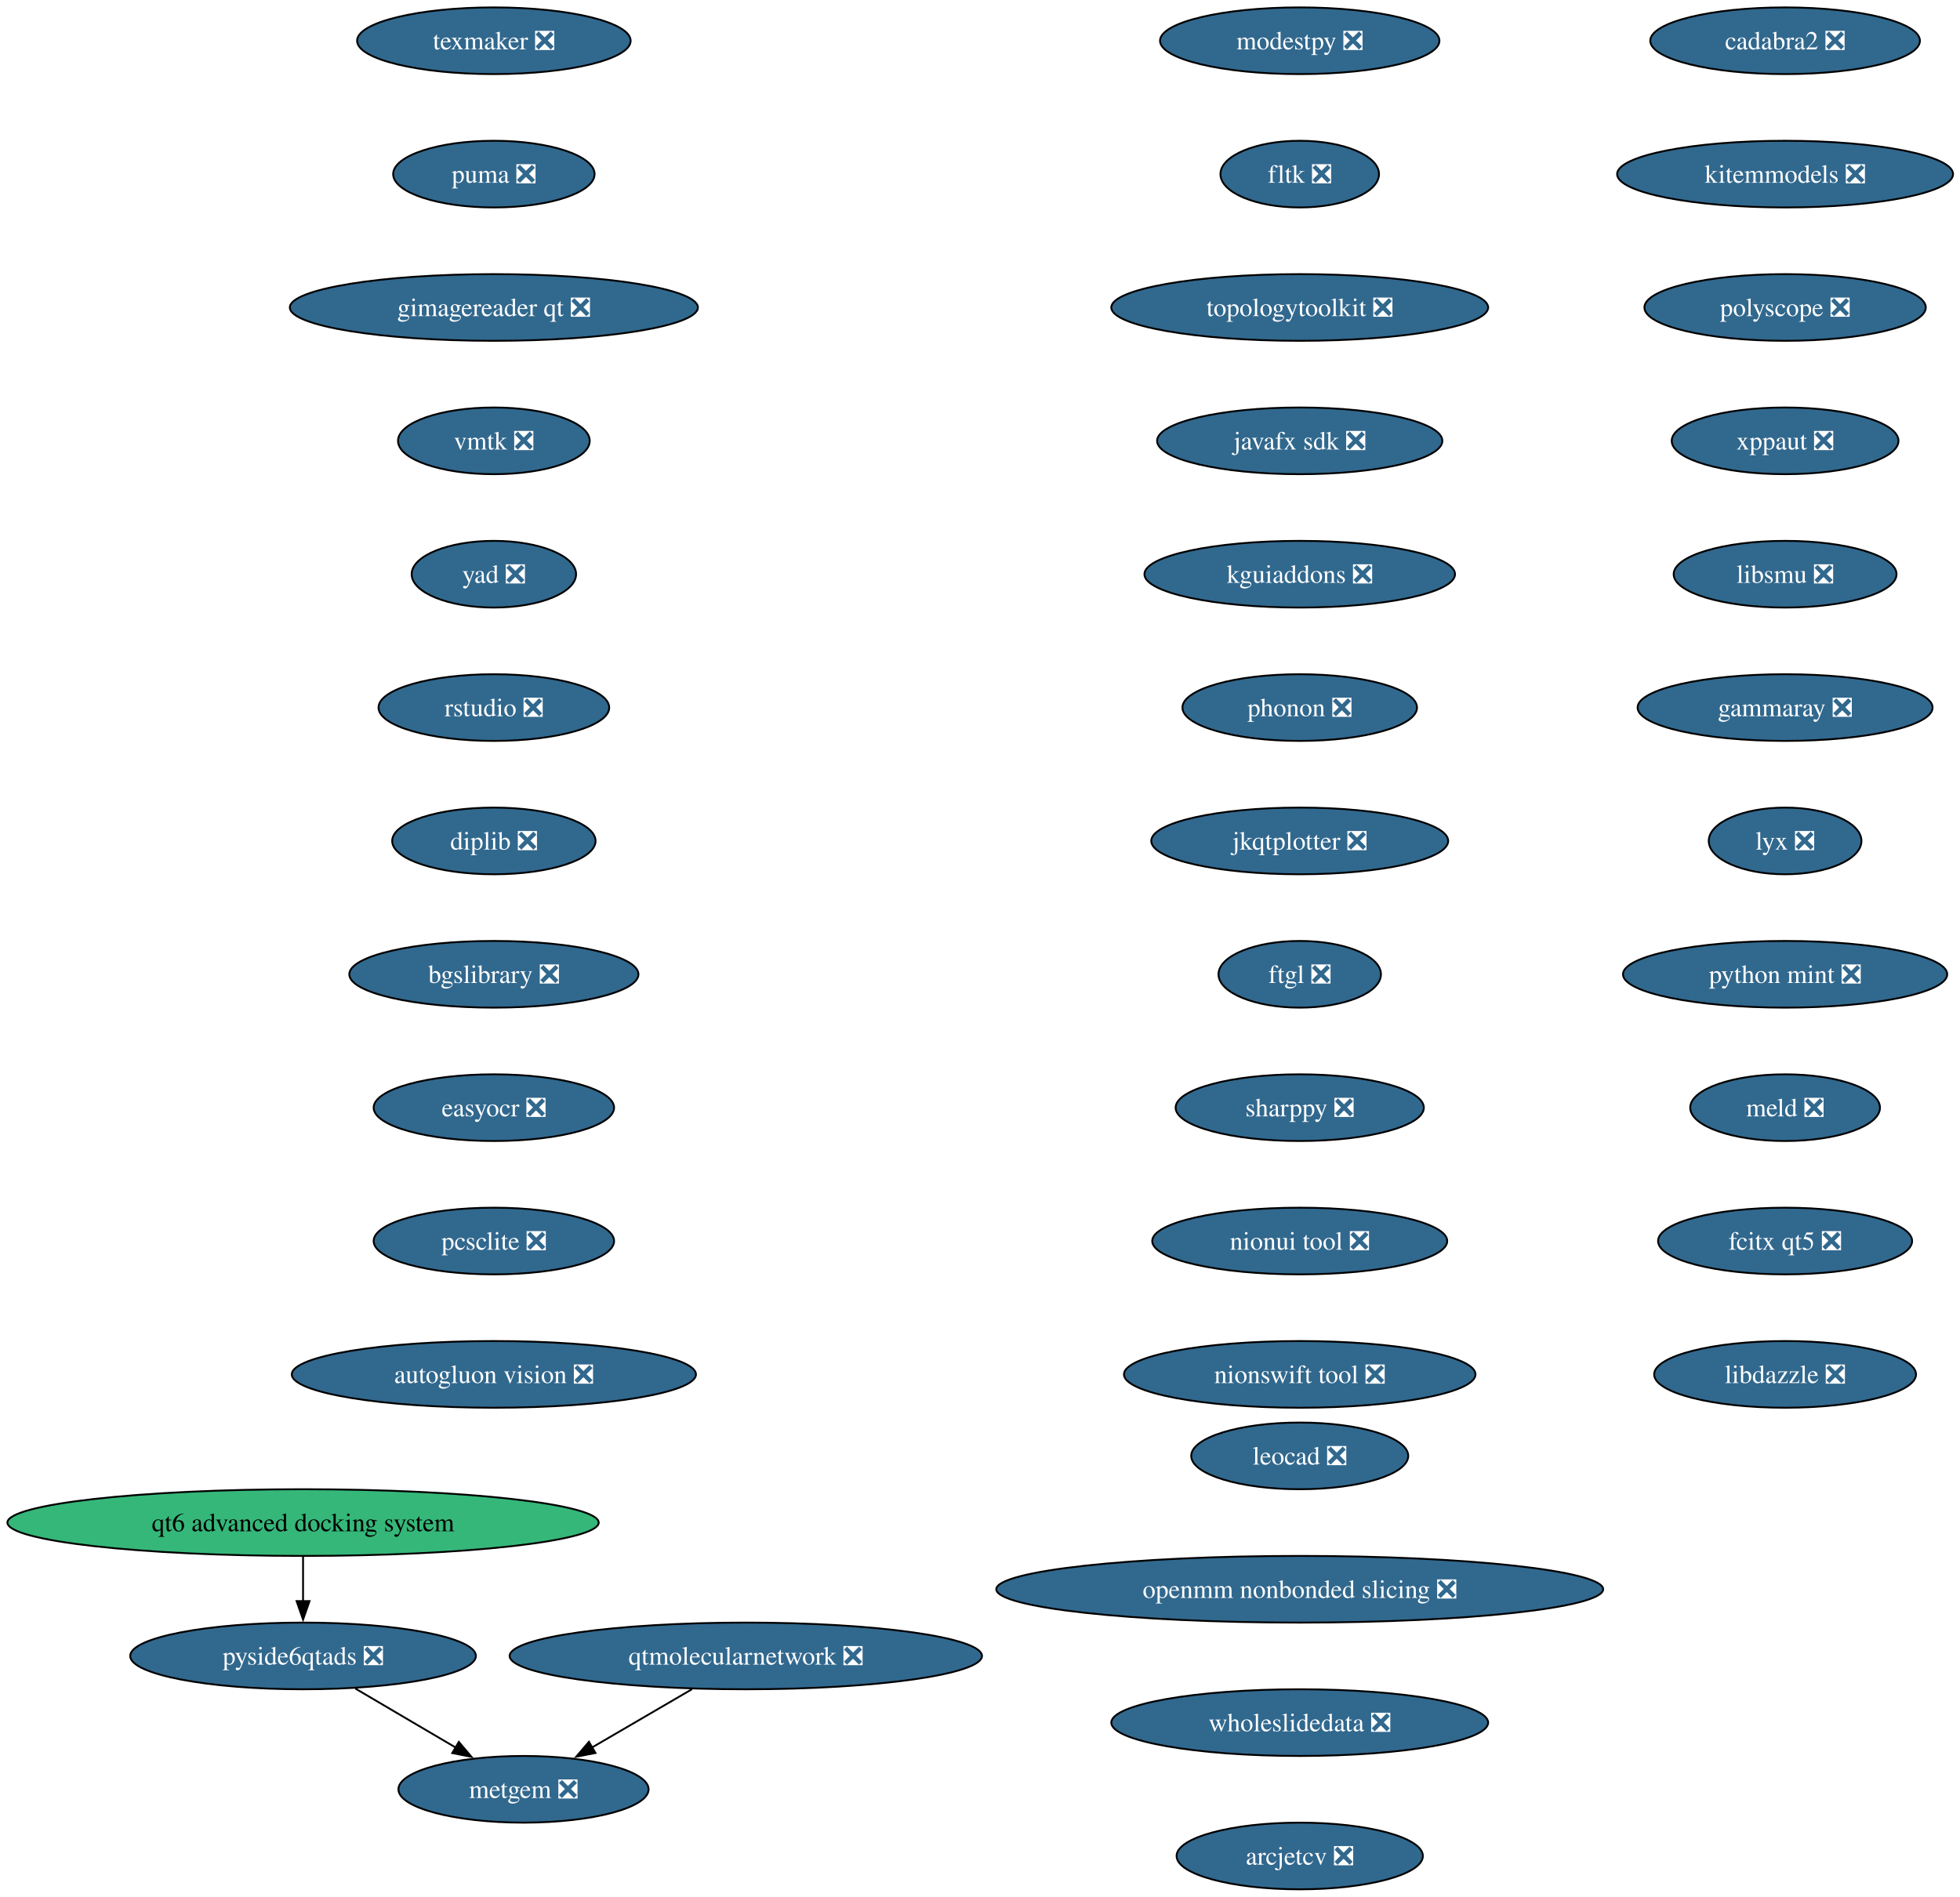
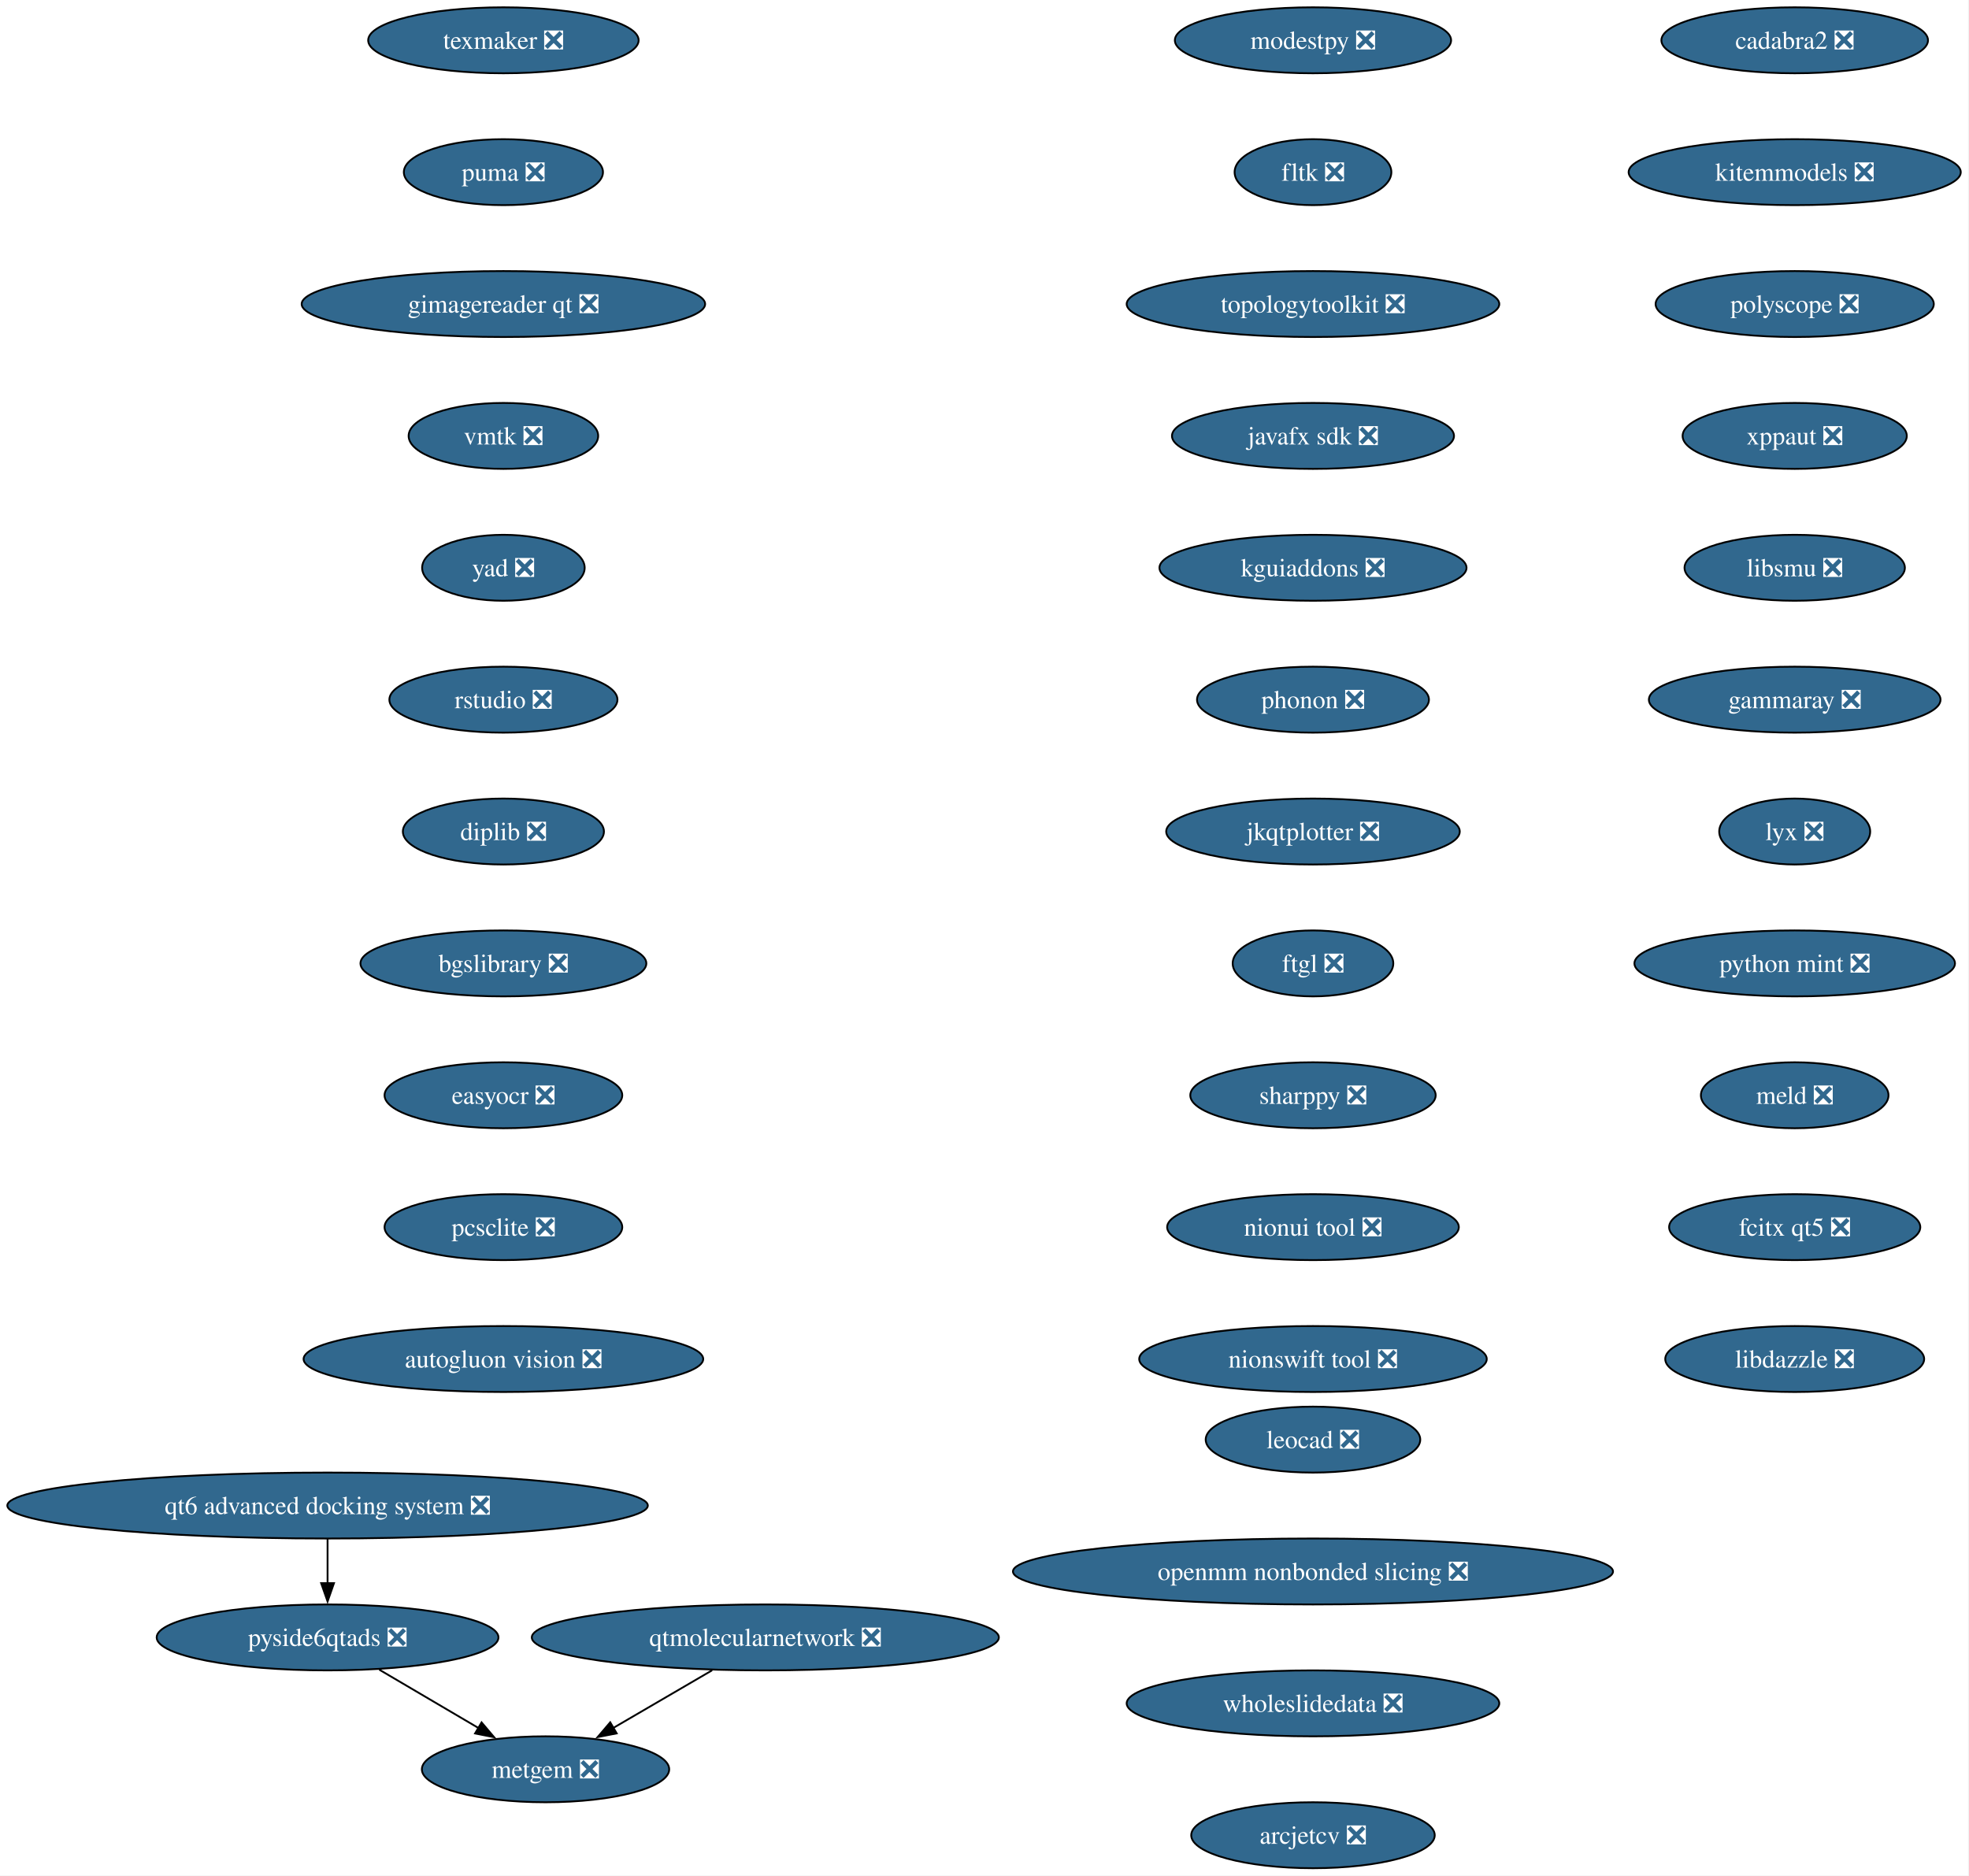
- <svg xmlns="http://www.w3.org/2000/svg" xmlns:xlink="http://www.w3.org/1999/xlink" width="1058pt" height="1024pt" viewBox="0.00 0.00 1058.00 1024.00">
+ <svg xmlns="http://www.w3.org/2000/svg" xmlns:xlink="http://www.w3.org/1999/xlink" width="1075pt" height="1024pt" viewBox="0.00 0.00 1075.00 1024.00">
  <g id="graph0" class="graph" transform="scale(1 1) rotate(0) translate(4 1020)">
-     <polygon fill="white" stroke="none" points="-4,4 -4,-1020 1054.25,-1020 1054.25,4 -4,4" />
+     <polygon fill="white" stroke="none" points="-4,4 -4,-1020 1070.51,-1020 1070.51,4 -4,4" />
    <g id="node1" class="node">
      <g id="a_node1">
        <a xlink:href="https://github.com/conda-forge/modestpy-feedstock/pull/5" xlink:title="modestpy ❎">
-           <ellipse fill="#31688e" stroke="black" cx="697.59" cy="-998" rx="75.41" ry="18" />
-           <text xml:space="preserve" text-anchor="middle" x="697.59" y="-993.33" font-family="Times,serif" font-size="14.00" fill="white">modestpy ❎</text>
+           <ellipse fill="#31688e" stroke="black" cx="712.84" cy="-998" rx="75.41" ry="18" />
+           <text xml:space="preserve" text-anchor="middle" x="712.84" y="-993.33" font-family="Times,serif" font-size="14.00" fill="white">modestpy ❎</text>
        </a>
      </g>
    </g>
    <g id="node2" class="node">
      <g id="a_node2">
        <a xlink:href="https://github.com/conda-forge/fltk-feedstock/pull/31" xlink:title="fltk ❎">
-           <ellipse fill="#31688e" stroke="black" cx="697.59" cy="-926" rx="42.79" ry="18" />
-           <text xml:space="preserve" text-anchor="middle" x="697.59" y="-921.33" font-family="Times,serif" font-size="14.00" fill="white">fltk ❎</text>
+           <ellipse fill="#31688e" stroke="black" cx="712.84" cy="-926" rx="42.79" ry="18" />
+           <text xml:space="preserve" text-anchor="middle" x="712.84" y="-921.33" font-family="Times,serif" font-size="14.00" fill="white">fltk ❎</text>
        </a>
      </g>
    </g>
    <g id="node3" class="node">
      <g id="a_node3">
        <a xlink:href="https://github.com/conda-forge/topologytoolkit-feedstock/pull/98" xlink:title="topologytoolkit ❎">
-           <ellipse fill="#31688e" stroke="black" cx="697.59" cy="-854" rx="101.71" ry="18" />
-           <text xml:space="preserve" text-anchor="middle" x="697.59" y="-849.33" font-family="Times,serif" font-size="14.00" fill="white">topologytoolkit ❎</text>
+           <ellipse fill="#31688e" stroke="black" cx="712.84" cy="-854" rx="101.71" ry="18" />
+           <text xml:space="preserve" text-anchor="middle" x="712.84" y="-849.33" font-family="Times,serif" font-size="14.00" fill="white">topologytoolkit ❎</text>
        </a>
      </g>
    </g>
    <g id="node4" class="node">
      <g id="a_node4">
        <a xlink:href="https://github.com/conda-forge/javafx-sdk-feedstock/pull/8" xlink:title="javafx sdk ❎">
-           <ellipse fill="#31688e" stroke="black" cx="697.59" cy="-782" rx="76.99" ry="18" />
-           <text xml:space="preserve" text-anchor="middle" x="697.59" y="-777.33" font-family="Times,serif" font-size="14.00" fill="white">javafx sdk ❎</text>
+           <ellipse fill="#31688e" stroke="black" cx="712.84" cy="-782" rx="76.99" ry="18" />
+           <text xml:space="preserve" text-anchor="middle" x="712.84" y="-777.33" font-family="Times,serif" font-size="14.00" fill="white">javafx sdk ❎</text>
        </a>
      </g>
    </g>
    <g id="node5" class="node">
      <g id="a_node5">
        <a xlink:href="https://github.com/conda-forge/kguiaddons-feedstock/pull/20" xlink:title="kguiaddons ❎">
-           <ellipse fill="#31688e" stroke="black" cx="697.59" cy="-710" rx="83.83" ry="18" />
-           <text xml:space="preserve" text-anchor="middle" x="697.59" y="-705.33" font-family="Times,serif" font-size="14.00" fill="white">kguiaddons ❎</text>
+           <ellipse fill="#31688e" stroke="black" cx="712.84" cy="-710" rx="83.83" ry="18" />
+           <text xml:space="preserve" text-anchor="middle" x="712.84" y="-705.33" font-family="Times,serif" font-size="14.00" fill="white">kguiaddons ❎</text>
        </a>
      </g>
    </g>
    <g id="node6" class="node">
      <g id="a_node6">
        <a xlink:href="https://github.com/conda-forge/phonon-feedstock/pull/9" xlink:title="phonon ❎">
-           <ellipse fill="#31688e" stroke="black" cx="697.59" cy="-638" rx="63.31" ry="18" />
-           <text xml:space="preserve" text-anchor="middle" x="697.59" y="-633.33" font-family="Times,serif" font-size="14.00" fill="white">phonon ❎</text>
+           <ellipse fill="#31688e" stroke="black" cx="712.84" cy="-638" rx="63.31" ry="18" />
+           <text xml:space="preserve" text-anchor="middle" x="712.84" y="-633.33" font-family="Times,serif" font-size="14.00" fill="white">phonon ❎</text>
        </a>
      </g>
    </g>
    <g id="node7" class="node">
      <g id="a_node7">
        <a xlink:href="https://github.com/conda-forge/jkqtplotter-feedstock/pull/6" xlink:title="jkqtplotter ❎">
-           <ellipse fill="#31688e" stroke="black" cx="697.59" cy="-566" rx="80.14" ry="18" />
-           <text xml:space="preserve" text-anchor="middle" x="697.59" y="-561.33" font-family="Times,serif" font-size="14.00" fill="white">jkqtplotter ❎</text>
+           <ellipse fill="#31688e" stroke="black" cx="712.84" cy="-566" rx="80.14" ry="18" />
+           <text xml:space="preserve" text-anchor="middle" x="712.84" y="-561.33" font-family="Times,serif" font-size="14.00" fill="white">jkqtplotter ❎</text>
        </a>
      </g>
    </g>
    <g id="node8" class="node">
      <g id="a_node8">
        <a xlink:href="https://github.com/conda-forge/ftgl-feedstock/pull/5" xlink:title="ftgl ❎">
-           <ellipse fill="#31688e" stroke="black" cx="697.59" cy="-494" rx="43.84" ry="18" />
-           <text xml:space="preserve" text-anchor="middle" x="697.59" y="-489.32" font-family="Times,serif" font-size="14.00" fill="white">ftgl ❎</text>
+           <ellipse fill="#31688e" stroke="black" cx="712.84" cy="-494" rx="43.84" ry="18" />
+           <text xml:space="preserve" text-anchor="middle" x="712.84" y="-489.32" font-family="Times,serif" font-size="14.00" fill="white">ftgl ❎</text>
        </a>
      </g>
    </g>
    <g id="node9" class="node">
      <g id="a_node9">
        <a xlink:href="https://github.com/conda-forge/sharppy-feedstock/pull/17" xlink:title="sharppy ❎">
-           <ellipse fill="#31688e" stroke="black" cx="697.59" cy="-422" rx="66.99" ry="18" />
-           <text xml:space="preserve" text-anchor="middle" x="697.59" y="-417.32" font-family="Times,serif" font-size="14.00" fill="white">sharppy ❎</text>
+           <ellipse fill="#31688e" stroke="black" cx="712.84" cy="-422" rx="66.99" ry="18" />
+           <text xml:space="preserve" text-anchor="middle" x="712.84" y="-417.32" font-family="Times,serif" font-size="14.00" fill="white">sharppy ❎</text>
        </a>
      </g>
    </g>
    <g id="node10" class="node">
      <g id="a_node10">
        <a xlink:href="https://github.com/conda-forge/nionui-tool-feedstock/pull/62" xlink:title="nionui tool ❎">
-           <ellipse fill="#31688e" stroke="black" cx="697.59" cy="-350" rx="79.62" ry="18" />
-           <text xml:space="preserve" text-anchor="middle" x="697.59" y="-345.32" font-family="Times,serif" font-size="14.00" fill="white">nionui tool ❎</text>
+           <ellipse fill="#31688e" stroke="black" cx="712.84" cy="-350" rx="79.62" ry="18" />
+           <text xml:space="preserve" text-anchor="middle" x="712.84" y="-345.32" font-family="Times,serif" font-size="14.00" fill="white">nionui tool ❎</text>
        </a>
      </g>
    </g>
    <g id="node11" class="node">
      <g id="a_node11">
        <a xlink:href="https://github.com/conda-forge/nionswift-tool-feedstock/pull/37" xlink:title="nionswift tool ❎">
-           <ellipse fill="#31688e" stroke="black" cx="697.59" cy="-278" rx="94.88" ry="18" />
-           <text xml:space="preserve" text-anchor="middle" x="697.59" y="-273.32" font-family="Times,serif" font-size="14.00" fill="white">nionswift tool ❎</text>
+           <ellipse fill="#31688e" stroke="black" cx="712.84" cy="-278" rx="94.88" ry="18" />
+           <text xml:space="preserve" text-anchor="middle" x="712.84" y="-273.32" font-family="Times,serif" font-size="14.00" fill="white">nionswift tool ❎</text>
        </a>
      </g>
    </g>
    <g id="node12" class="node">
      <g id="a_node12">
        <a xlink:href="https://github.com/conda-forge/cadabra2-feedstock/pull/45" xlink:title="cadabra2 ❎">
-           <ellipse fill="#31688e" stroke="black" cx="959.59" cy="-998" rx="72.78" ry="18" />
-           <text xml:space="preserve" text-anchor="middle" x="959.59" y="-993.33" font-family="Times,serif" font-size="14.00" fill="white">cadabra2 ❎</text>
+           <ellipse fill="#31688e" stroke="black" cx="975.84" cy="-998" rx="72.78" ry="18" />
+           <text xml:space="preserve" text-anchor="middle" x="975.84" y="-993.33" font-family="Times,serif" font-size="14.00" fill="white">cadabra2 ❎</text>
        </a>
      </g>
    </g>
    <g id="node13" class="node">
      <g id="a_node13">
        <a xlink:href="https://github.com/conda-forge/kitemmodels-feedstock/pull/34" xlink:title="kitemmodels ❎">
-           <ellipse fill="#31688e" stroke="black" cx="959.59" cy="-926" rx="90.67" ry="18" />
-           <text xml:space="preserve" text-anchor="middle" x="959.59" y="-921.33" font-family="Times,serif" font-size="14.00" fill="white">kitemmodels ❎</text>
+           <ellipse fill="#31688e" stroke="black" cx="975.84" cy="-926" rx="90.67" ry="18" />
+           <text xml:space="preserve" text-anchor="middle" x="975.84" y="-921.33" font-family="Times,serif" font-size="14.00" fill="white">kitemmodels ❎</text>
        </a>
      </g>
    </g>
    <g id="node14" class="node">
      <g id="a_node14">
        <a xlink:href="https://github.com/conda-forge/polyscope-feedstock/pull/44" xlink:title="polyscope ❎">
-           <ellipse fill="#31688e" stroke="black" cx="959.59" cy="-854" rx="75.94" ry="18" />
-           <text xml:space="preserve" text-anchor="middle" x="959.59" y="-849.33" font-family="Times,serif" font-size="14.00" fill="white">polyscope ❎</text>
+           <ellipse fill="#31688e" stroke="black" cx="975.84" cy="-854" rx="75.94" ry="18" />
+           <text xml:space="preserve" text-anchor="middle" x="975.84" y="-849.33" font-family="Times,serif" font-size="14.00" fill="white">polyscope ❎</text>
        </a>
      </g>
    </g>
    <g id="node15" class="node">
      <g id="a_node15">
        <a xlink:href="https://github.com/conda-forge/xppaut-feedstock/pull/1" xlink:title="xppaut ❎">
-           <ellipse fill="#31688e" stroke="black" cx="959.59" cy="-782" rx="61.2" ry="18" />
-           <text xml:space="preserve" text-anchor="middle" x="959.59" y="-777.33" font-family="Times,serif" font-size="14.00" fill="white">xppaut ❎</text>
+           <ellipse fill="#31688e" stroke="black" cx="975.84" cy="-782" rx="61.2" ry="18" />
+           <text xml:space="preserve" text-anchor="middle" x="975.84" y="-777.33" font-family="Times,serif" font-size="14.00" fill="white">xppaut ❎</text>
        </a>
      </g>
    </g>
    <g id="node16" class="node">
      <g id="a_node16">
        <a xlink:href="https://github.com/conda-forge/libsmu-feedstock/pull/19" xlink:title="libsmu ❎">
-           <ellipse fill="#31688e" stroke="black" cx="959.59" cy="-710" rx="60.15" ry="18" />
-           <text xml:space="preserve" text-anchor="middle" x="959.59" y="-705.33" font-family="Times,serif" font-size="14.00" fill="white">libsmu ❎</text>
+           <ellipse fill="#31688e" stroke="black" cx="975.84" cy="-710" rx="60.15" ry="18" />
+           <text xml:space="preserve" text-anchor="middle" x="975.84" y="-705.33" font-family="Times,serif" font-size="14.00" fill="white">libsmu ❎</text>
        </a>
      </g>
    </g>
    <g id="node17" class="node">
      <g id="a_node17">
        <a xlink:href="https://github.com/conda-forge/gammaray-feedstock/pull/7" xlink:title="gammaray ❎">
-           <ellipse fill="#31688e" stroke="black" cx="959.59" cy="-638" rx="79.62" ry="18" />
-           <text xml:space="preserve" text-anchor="middle" x="959.59" y="-633.33" font-family="Times,serif" font-size="14.00" fill="white">gammaray ❎</text>
+           <ellipse fill="#31688e" stroke="black" cx="975.84" cy="-638" rx="79.62" ry="18" />
+           <text xml:space="preserve" text-anchor="middle" x="975.84" y="-633.33" font-family="Times,serif" font-size="14.00" fill="white">gammaray ❎</text>
        </a>
      </g>
    </g>
    <g id="node18" class="node">
      <g id="a_node18">
        <a xlink:href="https://github.com/conda-forge/lyx-feedstock/pull/13" xlink:title="lyx ❎">
-           <ellipse fill="#31688e" stroke="black" cx="959.59" cy="-566" rx="41.21" ry="18" />
-           <text xml:space="preserve" text-anchor="middle" x="959.59" y="-561.33" font-family="Times,serif" font-size="14.00" fill="white">lyx ❎</text>
+           <ellipse fill="#31688e" stroke="black" cx="975.84" cy="-566" rx="41.21" ry="18" />
+           <text xml:space="preserve" text-anchor="middle" x="975.84" y="-561.33" font-family="Times,serif" font-size="14.00" fill="white">lyx ❎</text>
        </a>
      </g>
    </g>
    <g id="node19" class="node">
      <g id="a_node19">
        <a xlink:href="https://github.com/conda-forge/python-mint-feedstock/pull/82" xlink:title="python mint ❎">
-           <ellipse fill="#31688e" stroke="black" cx="959.59" cy="-494" rx="87.51" ry="18" />
-           <text xml:space="preserve" text-anchor="middle" x="959.59" y="-489.32" font-family="Times,serif" font-size="14.00" fill="white">python mint ❎</text>
+           <ellipse fill="#31688e" stroke="black" cx="975.84" cy="-494" rx="87.51" ry="18" />
+           <text xml:space="preserve" text-anchor="middle" x="975.84" y="-489.32" font-family="Times,serif" font-size="14.00" fill="white">python mint ❎</text>
        </a>
      </g>
    </g>
    <g id="node20" class="node">
      <g id="a_node20">
        <a xlink:href="https://github.com/conda-forge/meld-feedstock/pull/29" xlink:title="meld ❎">
-           <ellipse fill="#31688e" stroke="black" cx="959.59" cy="-422" rx="51.21" ry="18" />
-           <text xml:space="preserve" text-anchor="middle" x="959.59" y="-417.32" font-family="Times,serif" font-size="14.00" fill="white">meld ❎</text>
+           <ellipse fill="#31688e" stroke="black" cx="975.84" cy="-422" rx="51.21" ry="18" />
+           <text xml:space="preserve" text-anchor="middle" x="975.84" y="-417.32" font-family="Times,serif" font-size="14.00" fill="white">meld ❎</text>
        </a>
      </g>
    </g>
    <g id="node21" class="node">
      <g id="a_node21">
        <a xlink:href="https://github.com/conda-forge/fcitx-qt5-feedstock/pull/9" xlink:title="fcitx qt5 ❎">
-           <ellipse fill="#31688e" stroke="black" cx="959.59" cy="-350" rx="68.57" ry="18" />
-           <text xml:space="preserve" text-anchor="middle" x="959.59" y="-345.32" font-family="Times,serif" font-size="14.00" fill="white">fcitx qt5 ❎</text>
+           <ellipse fill="#31688e" stroke="black" cx="975.84" cy="-350" rx="68.57" ry="18" />
+           <text xml:space="preserve" text-anchor="middle" x="975.84" y="-345.32" font-family="Times,serif" font-size="14.00" fill="white">fcitx qt5 ❎</text>
        </a>
      </g>
    </g>
    <g id="node22" class="node">
      <g id="a_node22">
        <a xlink:href="https://github.com/conda-forge/libdazzle-feedstock/pull/6" xlink:title="libdazzle ❎">
-           <ellipse fill="#31688e" stroke="black" cx="959.59" cy="-278" rx="70.68" ry="18" />
-           <text xml:space="preserve" text-anchor="middle" x="959.59" y="-273.32" font-family="Times,serif" font-size="14.00" fill="white">libdazzle ❎</text>
+           <ellipse fill="#31688e" stroke="black" cx="975.84" cy="-278" rx="70.68" ry="18" />
+           <text xml:space="preserve" text-anchor="middle" x="975.84" y="-273.32" font-family="Times,serif" font-size="14.00" fill="white">libdazzle ❎</text>
        </a>
      </g>
    </g>
    <g id="node23" class="node">
      <g id="a_node23">
        <a xlink:href="https://github.com/conda-forge/texmaker-feedstock/pull/10" xlink:title="texmaker ❎">
-           <ellipse fill="#31688e" stroke="black" cx="262.59" cy="-998" rx="73.83" ry="18" />
-           <text xml:space="preserve" text-anchor="middle" x="262.59" y="-993.33" font-family="Times,serif" font-size="14.00" fill="white">texmaker ❎</text>
+           <ellipse fill="#31688e" stroke="black" cx="270.84" cy="-998" rx="73.83" ry="18" />
+           <text xml:space="preserve" text-anchor="middle" x="270.84" y="-993.33" font-family="Times,serif" font-size="14.00" fill="white">texmaker ❎</text>
        </a>
      </g>
    </g>
    <g id="node24" class="node">
      <g id="a_node24">
        <a xlink:href="https://github.com/conda-forge/puma-feedstock/pull/29" xlink:title="puma ❎">
-           <ellipse fill="#31688e" stroke="black" cx="262.59" cy="-926" rx="54.36" ry="18" />
-           <text xml:space="preserve" text-anchor="middle" x="262.59" y="-921.33" font-family="Times,serif" font-size="14.00" fill="white">puma ❎</text>
+           <ellipse fill="#31688e" stroke="black" cx="270.84" cy="-926" rx="54.36" ry="18" />
+           <text xml:space="preserve" text-anchor="middle" x="270.84" y="-921.33" font-family="Times,serif" font-size="14.00" fill="white">puma ❎</text>
        </a>
      </g>
    </g>
    <g id="node25" class="node">
      <g id="a_node25">
        <a xlink:href="https://github.com/conda-forge/gimagereader-qt-feedstock/pull/33" xlink:title="gimagereader qt ❎">
-           <ellipse fill="#31688e" stroke="black" cx="262.59" cy="-854" rx="110.13" ry="18" />
-           <text xml:space="preserve" text-anchor="middle" x="262.59" y="-849.33" font-family="Times,serif" font-size="14.00" fill="white">gimagereader qt ❎</text>
+           <ellipse fill="#31688e" stroke="black" cx="270.84" cy="-854" rx="110.13" ry="18" />
+           <text xml:space="preserve" text-anchor="middle" x="270.84" y="-849.33" font-family="Times,serif" font-size="14.00" fill="white">gimagereader qt ❎</text>
        </a>
      </g>
    </g>
    <g id="node26" class="node">
      <g id="a_node26">
        <a xlink:href="https://github.com/conda-forge/vmtk-feedstock/pull/39" xlink:title="vmtk ❎">
-           <ellipse fill="#31688e" stroke="black" cx="262.59" cy="-782" rx="51.74" ry="18" />
-           <text xml:space="preserve" text-anchor="middle" x="262.59" y="-777.33" font-family="Times,serif" font-size="14.00" fill="white">vmtk ❎</text>
+           <ellipse fill="#31688e" stroke="black" cx="270.84" cy="-782" rx="51.74" ry="18" />
+           <text xml:space="preserve" text-anchor="middle" x="270.84" y="-777.33" font-family="Times,serif" font-size="14.00" fill="white">vmtk ❎</text>
        </a>
      </g>
    </g>
    <g id="node27" class="node">
      <g id="a_node27">
        <a xlink:href="https://github.com/conda-forge/yad-feedstock/pull/12" xlink:title="yad ❎">
-           <ellipse fill="#31688e" stroke="black" cx="262.59" cy="-710" rx="44.37" ry="18" />
-           <text xml:space="preserve" text-anchor="middle" x="262.59" y="-705.33" font-family="Times,serif" font-size="14.00" fill="white">yad ❎</text>
+           <ellipse fill="#31688e" stroke="black" cx="270.84" cy="-710" rx="44.37" ry="18" />
+           <text xml:space="preserve" text-anchor="middle" x="270.84" y="-705.33" font-family="Times,serif" font-size="14.00" fill="white">yad ❎</text>
        </a>
      </g>
    </g>
    <g id="node28" class="node">
      <g id="a_node28">
        <a xlink:href="https://github.com/conda-forge/rstudio-feedstock/pull/47" xlink:title="rstudio ❎">
-           <ellipse fill="#31688e" stroke="black" cx="262.59" cy="-638" rx="62.26" ry="18" />
-           <text xml:space="preserve" text-anchor="middle" x="262.59" y="-633.33" font-family="Times,serif" font-size="14.00" fill="white">rstudio ❎</text>
+           <ellipse fill="#31688e" stroke="black" cx="270.84" cy="-638" rx="62.26" ry="18" />
+           <text xml:space="preserve" text-anchor="middle" x="270.84" y="-633.33" font-family="Times,serif" font-size="14.00" fill="white">rstudio ❎</text>
        </a>
      </g>
    </g>
    <g id="node29" class="node">
      <g id="a_node29">
        <a xlink:href="https://github.com/conda-forge/diplib-feedstock/pull/23" xlink:title="diplib ❎">
-           <ellipse fill="#31688e" stroke="black" cx="262.59" cy="-566" rx="54.89" ry="18" />
-           <text xml:space="preserve" text-anchor="middle" x="262.59" y="-561.33" font-family="Times,serif" font-size="14.00" fill="white">diplib ❎</text>
+           <ellipse fill="#31688e" stroke="black" cx="270.84" cy="-566" rx="54.89" ry="18" />
+           <text xml:space="preserve" text-anchor="middle" x="270.84" y="-561.33" font-family="Times,serif" font-size="14.00" fill="white">diplib ❎</text>
        </a>
      </g>
    </g>
    <g id="node30" class="node">
      <g id="a_node30">
        <a xlink:href="https://github.com/conda-forge/bgslibrary-feedstock/pull/16" xlink:title="bgslibrary ❎">
-           <ellipse fill="#31688e" stroke="black" cx="262.59" cy="-494" rx="78.04" ry="18" />
-           <text xml:space="preserve" text-anchor="middle" x="262.59" y="-489.32" font-family="Times,serif" font-size="14.00" fill="white">bgslibrary ❎</text>
+           <ellipse fill="#31688e" stroke="black" cx="270.84" cy="-494" rx="78.04" ry="18" />
+           <text xml:space="preserve" text-anchor="middle" x="270.84" y="-489.32" font-family="Times,serif" font-size="14.00" fill="white">bgslibrary ❎</text>
        </a>
      </g>
    </g>
    <g id="node33" class="node">
      <g id="a_node33">
        <a xlink:href="https://github.com/conda-forge/easyocr-feedstock/pull/16" xlink:title="easyocr ❎">
-           <ellipse fill="#31688e" stroke="black" cx="262.59" cy="-422" rx="64.89" ry="18" />
-           <text xml:space="preserve" text-anchor="middle" x="262.59" y="-417.32" font-family="Times,serif" font-size="14.00" fill="white">easyocr ❎</text>
+           <ellipse fill="#31688e" stroke="black" cx="270.84" cy="-422" rx="64.89" ry="18" />
+           <text xml:space="preserve" text-anchor="middle" x="270.84" y="-417.32" font-family="Times,serif" font-size="14.00" fill="white">easyocr ❎</text>
        </a>
      </g>
    </g>
    <g id="node31" class="node">
      <g id="a_node31">
        <a xlink:href="https://github.com/conda-forge/qtmolecularnetwork-feedstock/pull/29" xlink:title="qtmolecularnetwork ❎">
-           <ellipse fill="#31688e" stroke="black" cx="398.59" cy="-126" rx="127.49" ry="18" />
-           <text xml:space="preserve" text-anchor="middle" x="398.59" y="-121.33" font-family="Times,serif" font-size="14.00" fill="white">qtmolecularnetwork ❎</text>
+           <ellipse fill="#31688e" stroke="black" cx="413.84" cy="-126" rx="127.49" ry="18" />
+           <text xml:space="preserve" text-anchor="middle" x="413.84" y="-121.33" font-family="Times,serif" font-size="14.00" fill="white">qtmolecularnetwork ❎</text>
        </a>
      </g>
    </g>
    <g id="node32" class="node">
      <g id="a_node32">
        <a xlink:href="https://github.com/conda-forge/metgem-feedstock/pull/6" xlink:title="metgem ❎">
-           <ellipse fill="#31688e" stroke="black" cx="278.59" cy="-54" rx="67.52" ry="18" />
-           <text xml:space="preserve" text-anchor="middle" x="278.59" y="-49.33" font-family="Times,serif" font-size="14.00" fill="white">metgem ❎</text>
+           <ellipse fill="#31688e" stroke="black" cx="293.84" cy="-54" rx="67.52" ry="18" />
+           <text xml:space="preserve" text-anchor="middle" x="293.84" y="-49.33" font-family="Times,serif" font-size="14.00" fill="white">metgem ❎</text>
        </a>
      </g>
    </g>
    <g id="edge28" class="edge">
-       <path fill="none" stroke="black" d="M369.54,-108.05C353.3,-98.58 332.9,-86.68 315.54,-76.56" />
-       <polygon fill="black" stroke="black" points="317.43,-73.61 307.03,-71.59 313.91,-79.65 317.43,-73.61" />
+       <path fill="none" stroke="black" d="M384.8,-108.05C368.56,-98.58 348.16,-86.68 330.8,-76.56" />
+       <polygon fill="black" stroke="black" points="332.69,-73.61 322.29,-71.59 329.16,-79.65 332.69,-73.61" />
    </g>
    <g id="node34" class="node">
      <g id="a_node34">
        <a xlink:href="https://github.com/conda-forge/pcsclite-feedstock/pull/10" xlink:title="pcsclite ❎">
-           <ellipse fill="#31688e" stroke="black" cx="262.59" cy="-350" rx="64.89" ry="18" />
-           <text xml:space="preserve" text-anchor="middle" x="262.59" y="-345.32" font-family="Times,serif" font-size="14.00" fill="white">pcsclite ❎</text>
+           <ellipse fill="#31688e" stroke="black" cx="270.84" cy="-350" rx="64.89" ry="18" />
+           <text xml:space="preserve" text-anchor="middle" x="270.84" y="-345.32" font-family="Times,serif" font-size="14.00" fill="white">pcsclite ❎</text>
        </a>
      </g>
    </g>
    <g id="node35" class="node">
      <g id="a_node35">
        <a xlink:href="https://github.com/conda-forge/autogluon.vision-feedstock/pull/15" xlink:title="autogluon vision ❎">
-           <ellipse fill="#31688e" stroke="black" cx="262.59" cy="-278" rx="109.08" ry="18" />
-           <text xml:space="preserve" text-anchor="middle" x="262.59" y="-273.32" font-family="Times,serif" font-size="14.00" fill="white">autogluon vision ❎</text>
+           <ellipse fill="#31688e" stroke="black" cx="270.84" cy="-278" rx="109.08" ry="18" />
+           <text xml:space="preserve" text-anchor="middle" x="270.84" y="-273.32" font-family="Times,serif" font-size="14.00" fill="white">autogluon vision ❎</text>
        </a>
      </g>
    </g>
    <g id="node36" class="node">
      <g id="a_node36">
        <a xlink:href="https://github.com/conda-forge/leocad-feedstock/pull/8" xlink:title="leocad ❎">
-           <ellipse fill="#31688e" stroke="black" cx="697.59" cy="-234" rx="58.57" ry="18" />
-           <text xml:space="preserve" text-anchor="middle" x="697.59" y="-229.32" font-family="Times,serif" font-size="14.00" fill="white">leocad ❎</text>
+           <ellipse fill="#31688e" stroke="black" cx="712.84" cy="-234" rx="58.57" ry="18" />
+           <text xml:space="preserve" text-anchor="middle" x="712.84" y="-229.32" font-family="Times,serif" font-size="14.00" fill="white">leocad ❎</text>
        </a>
      </g>
    </g>
    <g id="node37" class="node">
      <g id="a_node37">
        <a xlink:href="https://github.com/conda-forge/openmm-nonbonded-slicing-feedstock/pull/14" xlink:title="openmm nonbonded slicing ❎">
-           <ellipse fill="#31688e" stroke="black" cx="697.59" cy="-162" rx="163.8" ry="18" />
-           <text xml:space="preserve" text-anchor="middle" x="697.59" y="-157.32" font-family="Times,serif" font-size="14.00" fill="white">openmm nonbonded slicing ❎</text>
+           <ellipse fill="#31688e" stroke="black" cx="712.84" cy="-162" rx="163.8" ry="18" />
+           <text xml:space="preserve" text-anchor="middle" x="712.84" y="-157.32" font-family="Times,serif" font-size="14.00" fill="white">openmm nonbonded slicing ❎</text>
        </a>
      </g>
    </g>
    <g id="node40" class="node">
      <g id="a_node40">
        <a xlink:href="https://github.com/conda-forge/wholeslidedata-feedstock/pull/4" xlink:title="wholeslidedata ❎">
-           <ellipse fill="#31688e" stroke="black" cx="697.59" cy="-90" rx="101.71" ry="18" />
-           <text xml:space="preserve" text-anchor="middle" x="697.59" y="-85.33" font-family="Times,serif" font-size="14.00" fill="white">wholeslidedata ❎</text>
+           <ellipse fill="#31688e" stroke="black" cx="712.84" cy="-90" rx="101.71" ry="18" />
+           <text xml:space="preserve" text-anchor="middle" x="712.84" y="-85.33" font-family="Times,serif" font-size="14.00" fill="white">wholeslidedata ❎</text>
        </a>
      </g>
    </g>
    <g id="node38" class="node">
      <g id="a_node38">
-         <a xlink:href="https://github.com/conda-forge/qt6-advanced-docking-system-feedstock" xlink:title="qt6 advanced docking system">
-           <ellipse fill="#35b779" stroke="black" cx="159.59" cy="-198" rx="159.59" ry="18" />
-           <text xml:space="preserve" text-anchor="middle" x="159.59" y="-193.32" font-family="Times,serif" font-size="14.00">qt6 advanced docking system</text>
+         <a xlink:href="https://github.com/conda-forge/qt6-advanced-docking-system-feedstock/pull/32" xlink:title="qt6 advanced docking system ❎">
+           <ellipse fill="#31688e" stroke="black" cx="174.84" cy="-198" rx="174.84" ry="18" />
+           <text xml:space="preserve" text-anchor="middle" x="174.84" y="-193.32" font-family="Times,serif" font-size="14.00" fill="white">qt6 advanced docking system ❎</text>
        </a>
      </g>
    </g>
    <g id="node39" class="node">
      <g id="a_node39">
        <a xlink:href="https://github.com/conda-forge/pyside6qtads-feedstock/pull/43" xlink:title="pyside6qtads ❎">
-           <ellipse fill="#31688e" stroke="black" cx="159.59" cy="-126" rx="93.3" ry="18" />
-           <text xml:space="preserve" text-anchor="middle" x="159.59" y="-121.33" font-family="Times,serif" font-size="14.00" fill="white">pyside6qtads ❎</text>
+           <ellipse fill="#31688e" stroke="black" cx="174.84" cy="-126" rx="93.3" ry="18" />
+           <text xml:space="preserve" text-anchor="middle" x="174.84" y="-121.33" font-family="Times,serif" font-size="14.00" fill="white">pyside6qtads ❎</text>
        </a>
      </g>
    </g>
    <g id="edge33" class="edge">
-       <path fill="none" stroke="black" d="M159.59,-179.7C159.59,-172.41 159.59,-163.73 159.59,-155.54" />
-       <polygon fill="black" stroke="black" points="163.09,-155.62 159.59,-145.62 156.09,-155.62 163.09,-155.62" />
+       <path fill="none" stroke="black" d="M174.84,-179.7C174.84,-172.41 174.84,-163.73 174.84,-155.54" />
+       <polygon fill="black" stroke="black" points="178.34,-155.62 174.84,-145.62 171.34,-155.62 178.34,-155.62" />
    </g>
    <g id="edge34" class="edge">
-       <path fill="none" stroke="black" d="M187.79,-108.41C203.99,-98.88 224.52,-86.8 241.96,-76.55" />
-       <polygon fill="black" stroke="black" points="243.67,-79.6 250.51,-71.52 240.12,-73.57 243.67,-79.6" />
+       <path fill="none" stroke="black" d="M203.05,-108.41C219.25,-98.88 239.78,-86.8 257.22,-76.55" />
+       <polygon fill="black" stroke="black" points="258.92,-79.6 265.77,-71.52 255.37,-73.57 258.92,-79.6" />
    </g>
    <g id="node41" class="node">
      <g id="a_node41">
        <a xlink:href="https://github.com/conda-forge/arcjetcv-feedstock/pull/15" xlink:title="arcjetcv ❎">
-           <ellipse fill="#31688e" stroke="black" cx="697.59" cy="-18" rx="66.47" ry="18" />
-           <text xml:space="preserve" text-anchor="middle" x="697.59" y="-13.32" font-family="Times,serif" font-size="14.00" fill="white">arcjetcv ❎</text>
+           <ellipse fill="#31688e" stroke="black" cx="712.84" cy="-18" rx="66.47" ry="18" />
+           <text xml:space="preserve" text-anchor="middle" x="712.84" y="-13.32" font-family="Times,serif" font-size="14.00" fill="white">arcjetcv ❎</text>
        </a>
      </g>
    </g>
  </g>
</svg>
